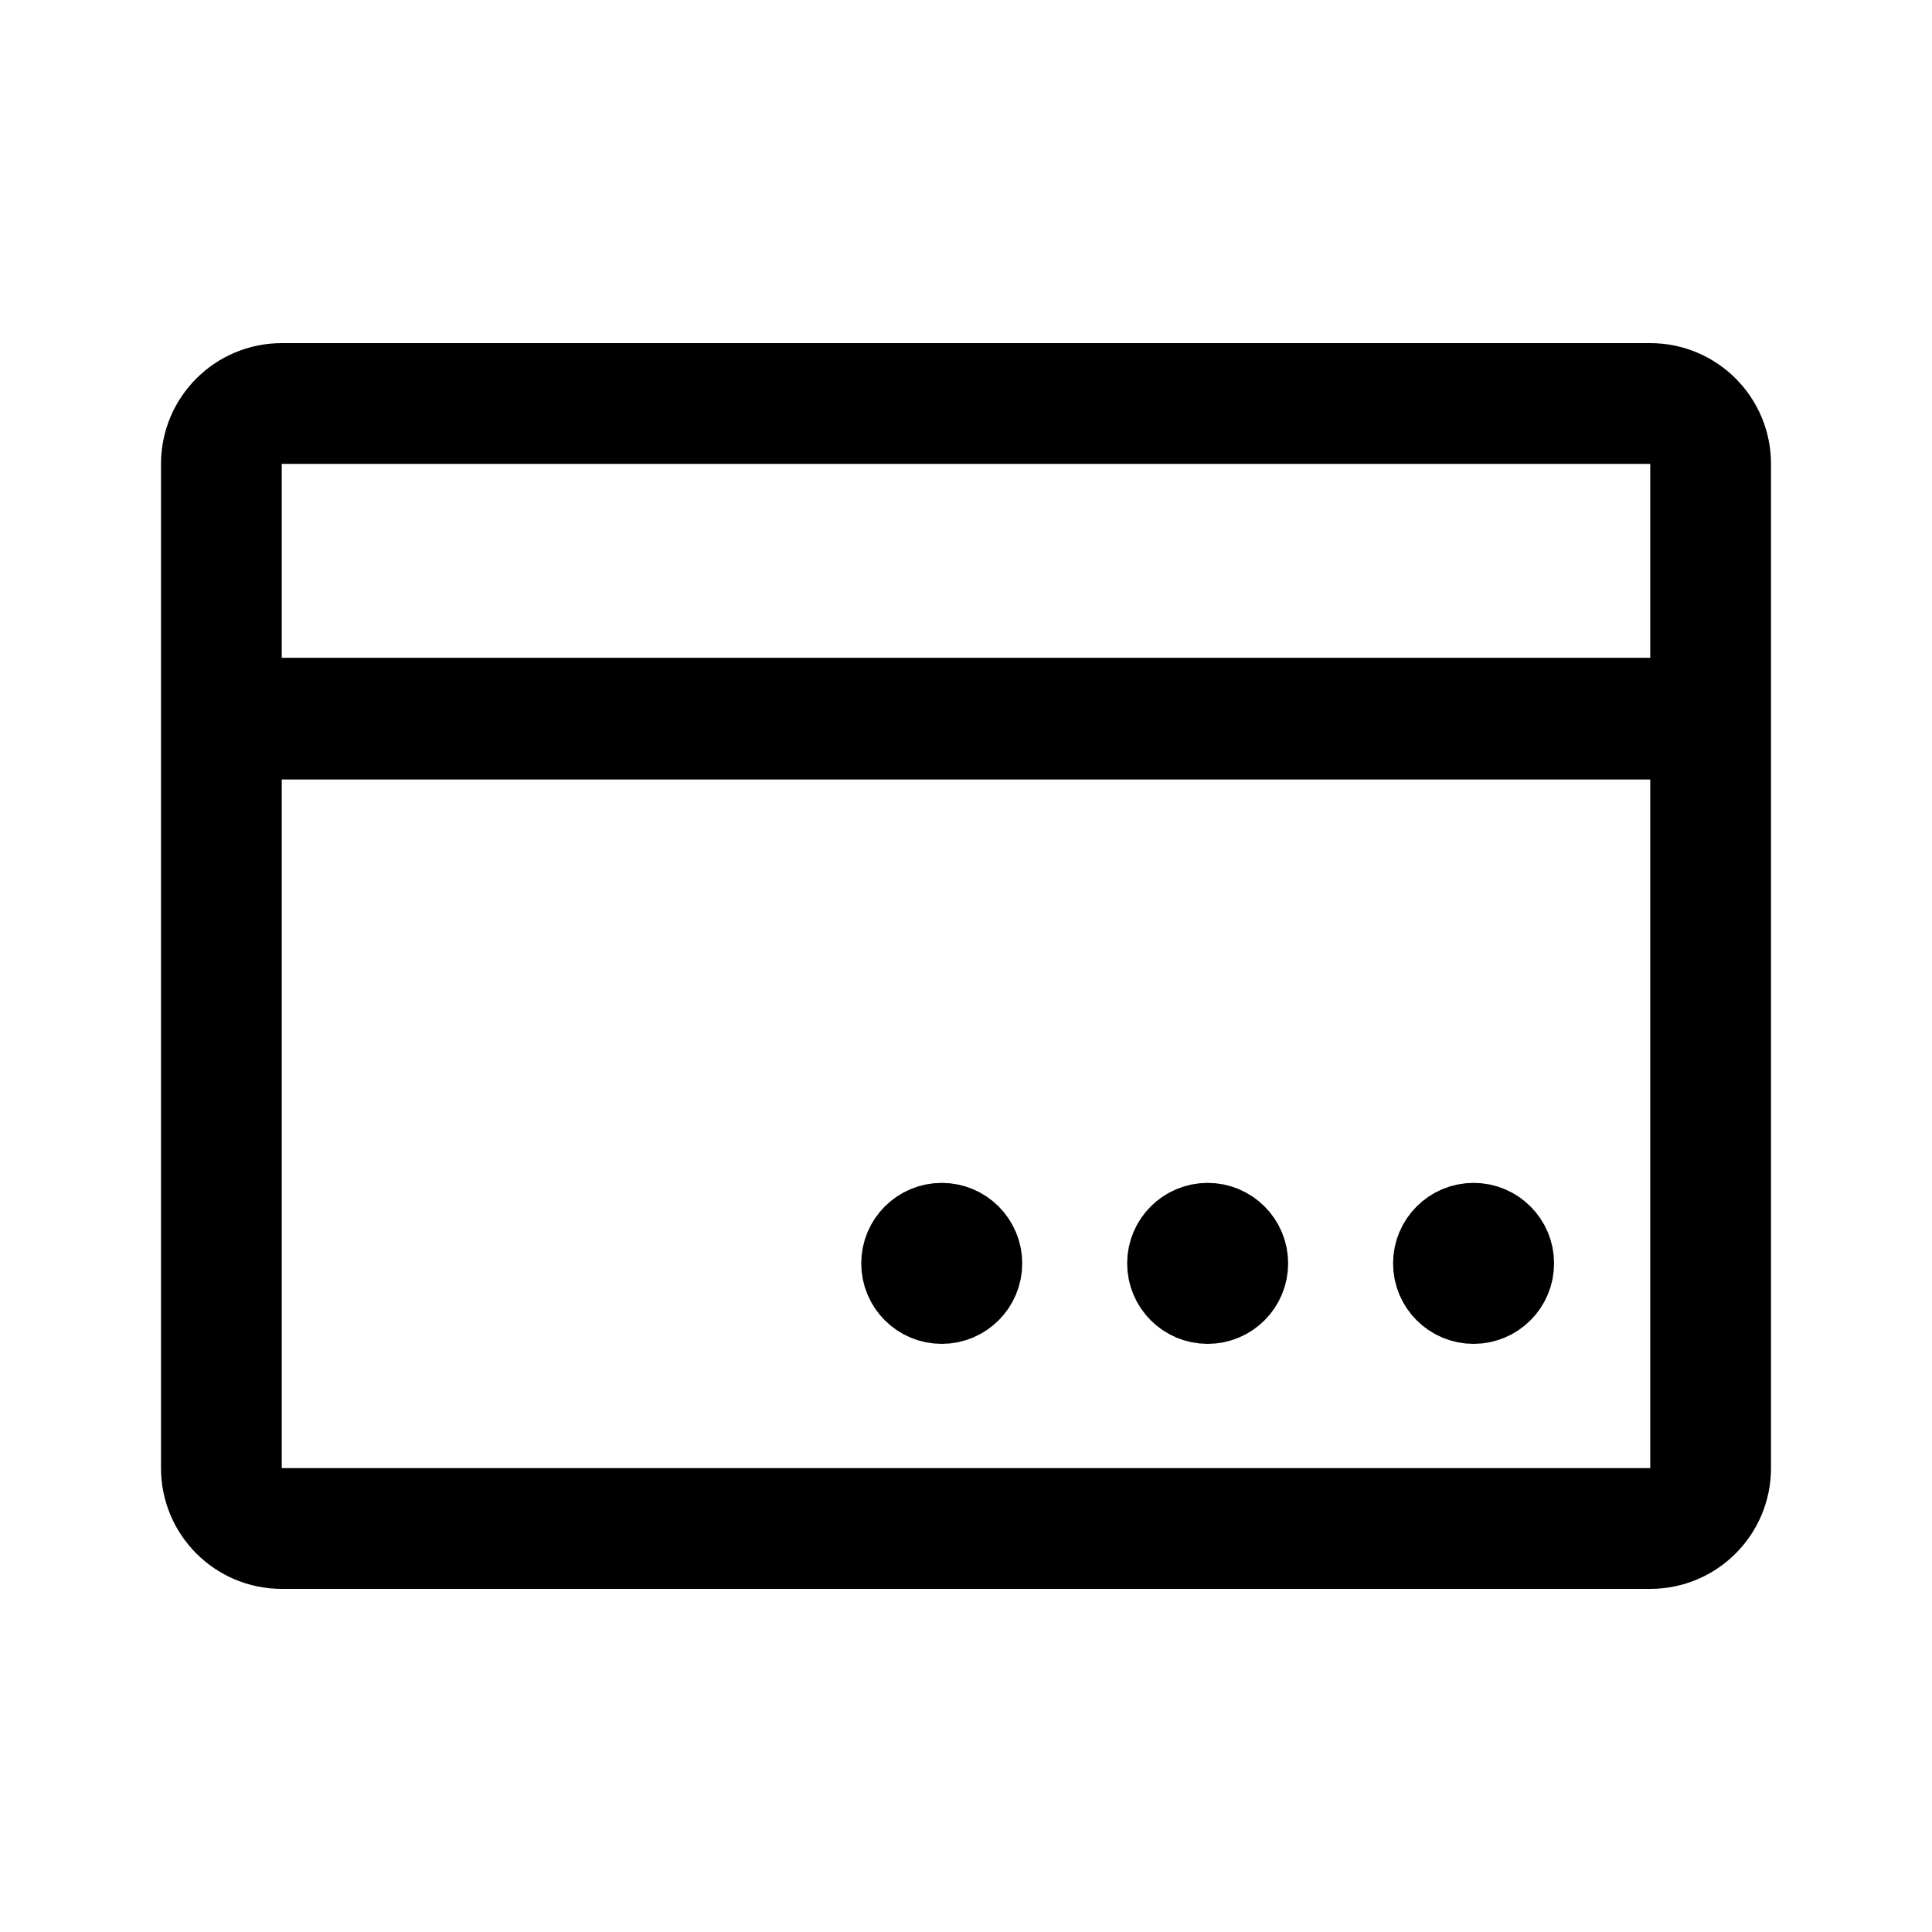
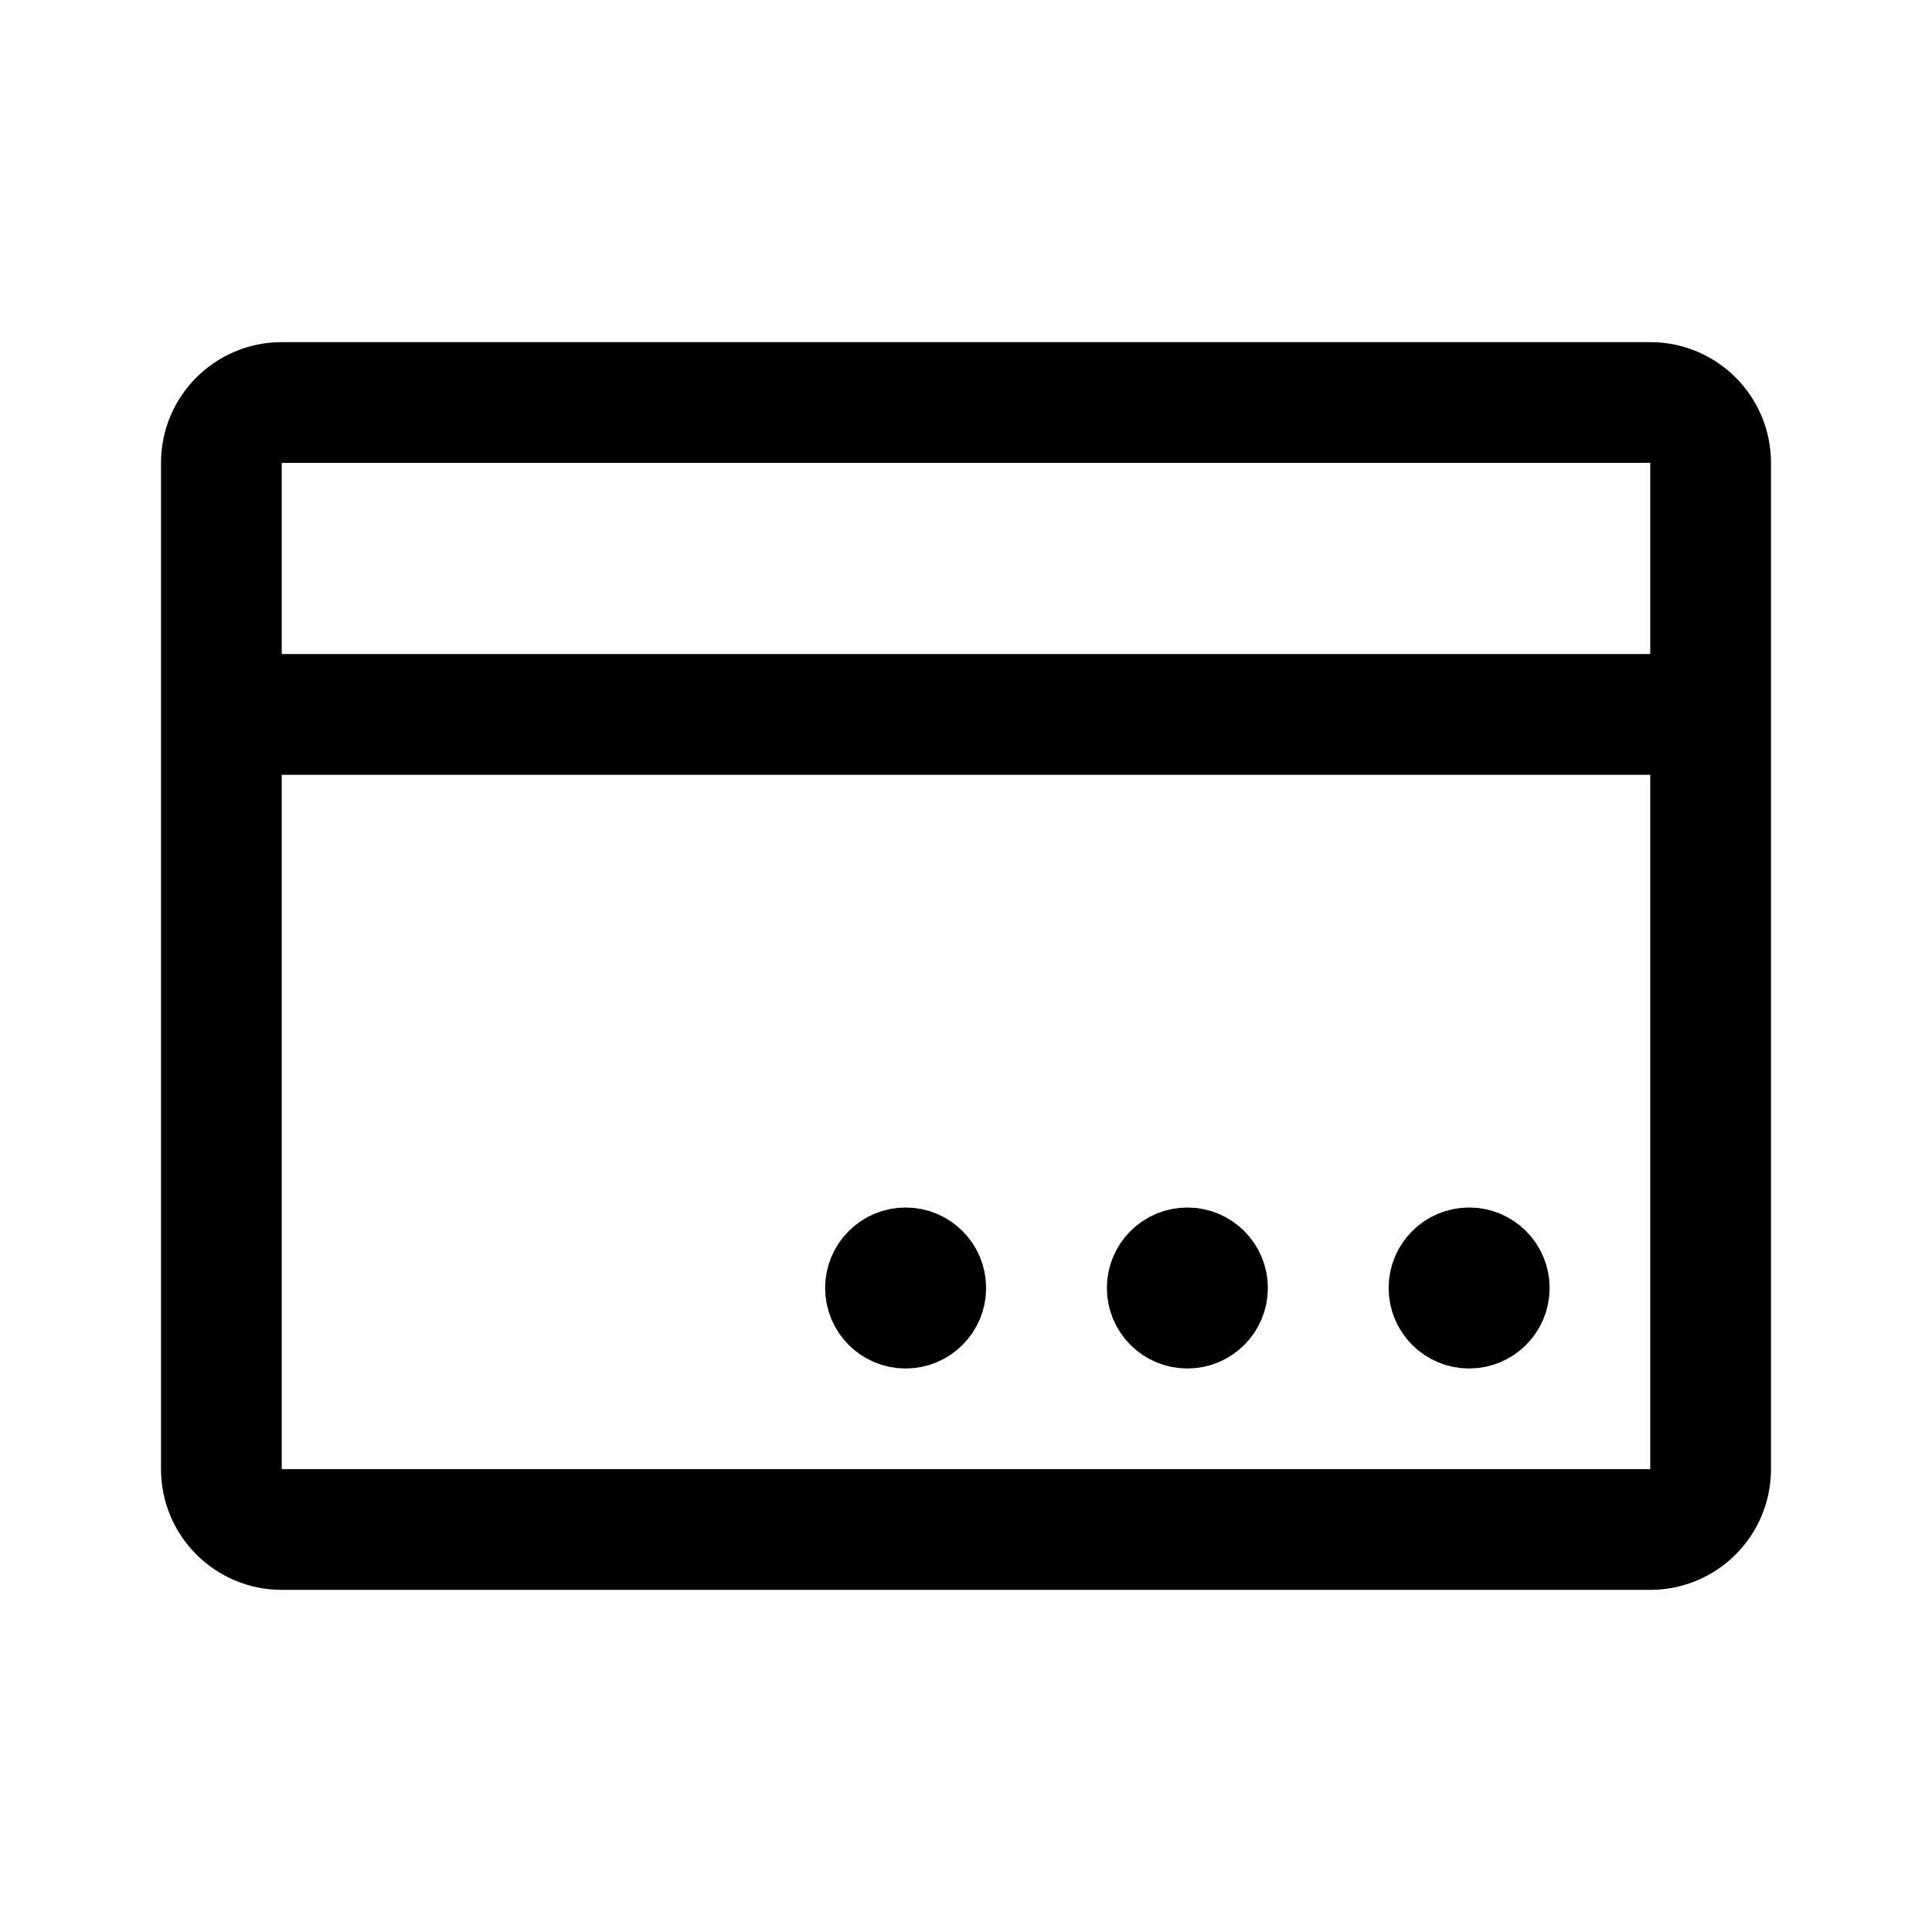
- <svg xmlns="http://www.w3.org/2000/svg" width="192" height="192" viewBox="0 0 192 192" fill="none" version="1.1" id="svg4" xml:space="preserve">
-   <defs id="defs4">
-     <linearGradient id="swatch5">
-       <stop style="stop-color:#ff9900;stop-opacity:1;" offset="0" id="stop5" />
-     </linearGradient>
-     <linearGradient id="swatch4">
-       <stop style="stop-color:#3b8aff;stop-opacity:1;" offset="0" id="stop4" />
-     </linearGradient>
-   </defs>
-   <g id="layer2">
-     <circle style="fill:none;stroke:#000000;stroke-width:8;stroke-linecap:round;stroke-linejoin:round;stroke-dasharray:none" id="path4-2" cx="146.442" cy="125.553" r="4" />
-     <rect style="fill:none;stroke:#000000;stroke-width:12;stroke-linecap:round;stroke-linejoin:round;stroke-dasharray:none" id="rect3" width="148" height="111.802" x="22" y="40.099" ry="6" rx="6" />
-     <g id="g3" transform="matrix(1.618957,0,0,1.643661,-59.61496,-62.98086)" style="stroke-width:0.613">
-       <path style="fill:none;stroke:#000000;stroke-width:7.356;stroke-linecap:round;stroke-linejoin:round;stroke-dasharray:none" d="M 50.412,81.769 H 141.829" id="path3" />
-       <circle style="fill:none;stroke:#000000;stroke-width:8;stroke-linecap:round;stroke-linejoin:round;stroke-dasharray:none" id="path4" cx="93.588" cy="125.553" r="4" transform="matrix(0.6176816,0,0,0.6083979,36.82306,38.31742)" />
-       <circle style="fill:none;stroke:#000000;stroke-width:8;stroke-linecap:round;stroke-linejoin:round;stroke-dasharray:none" id="path4-8" cx="120.015" cy="125.553" r="4" transform="matrix(0.6176816,0,0,0.6083979,36.82306,38.31742)" />
-     </g>
-   </g>
+ <svg xmlns="http://www.w3.org/2000/svg" width="192" height="192" fill="none">
+   <circle cx="90" cy="128" r="4" stroke="#000" stroke-width="8" stroke-linecap="round" stroke-linejoin="round" />
+   <circle cx="118" cy="128" r="4" stroke="#000" stroke-width="8" stroke-linecap="round" stroke-linejoin="round" />
+   <circle cx="146" cy="128" r="4" stroke="#000" stroke-width="8" stroke-linecap="round" stroke-linejoin="round" />
+   <path d="M22 46a6 6 0 0 1 6-6h136a6 6 0 0 1 6 6v100a6 6 0 0 1-6 6H28a6 6 0 0 1-6-6V46Zm0 25h148" stroke="#000" stroke-width="12" stroke-linecap="round" stroke-linejoin="round" />
</svg>
